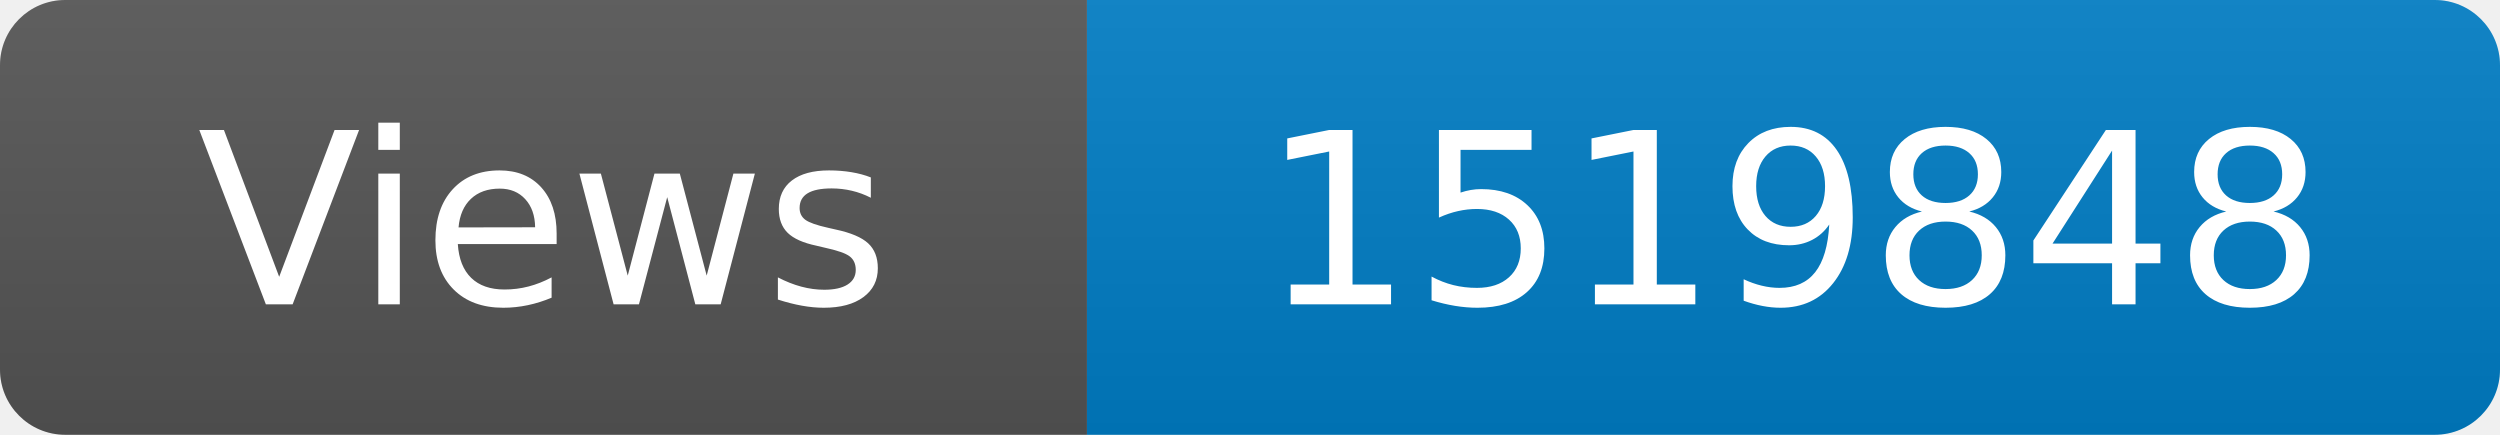
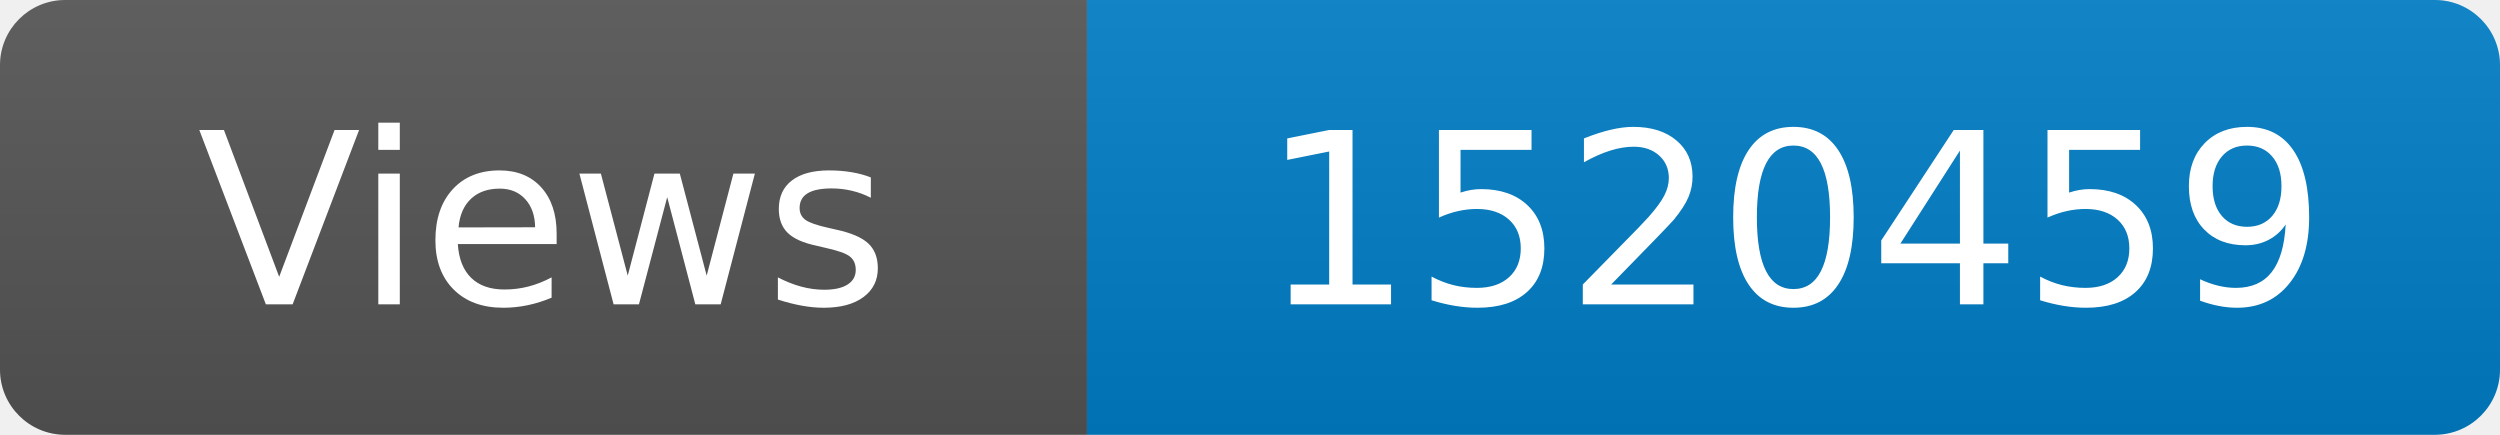
<svg xmlns="http://www.w3.org/2000/svg" width="115" height="20" role="img" aria-label="Maintained?: yes">
  <linearGradient id="s" x2="0" y2="100%">
    <stop offset="0" stop-color="#bbb" stop-opacity=".1" />
    <stop offset="1" stop-opacity=".1" />
  </linearGradient>
  <clipPath id="r">
    <rect width="115" height="20" rx="3" fill="#fff" />
  </clipPath>
  <g clip-path="url(#r)">
    <rect width="50" height="20" fill="#555" />
    <rect x="50" width="160" height="20" fill="#007ec6" />
    <rect width="115" height="20" fill="url(#s)" />
  </g>
  <g fill="#fff" text-anchor="middle" font-family="Verdana,Geneva,DejaVu Sans,sans-serif" font-size="110">
    <text x="250" y="140" transform="scale(.1)" fill="#fff">Views</text>
-     <text x="825" y="140" transform="scale(.1)" fill="#fff">1519848</text>
+     <text x="825" y="140" transform="scale(.1)" fill="#fff">1520459</text>
  </g>
</svg>
